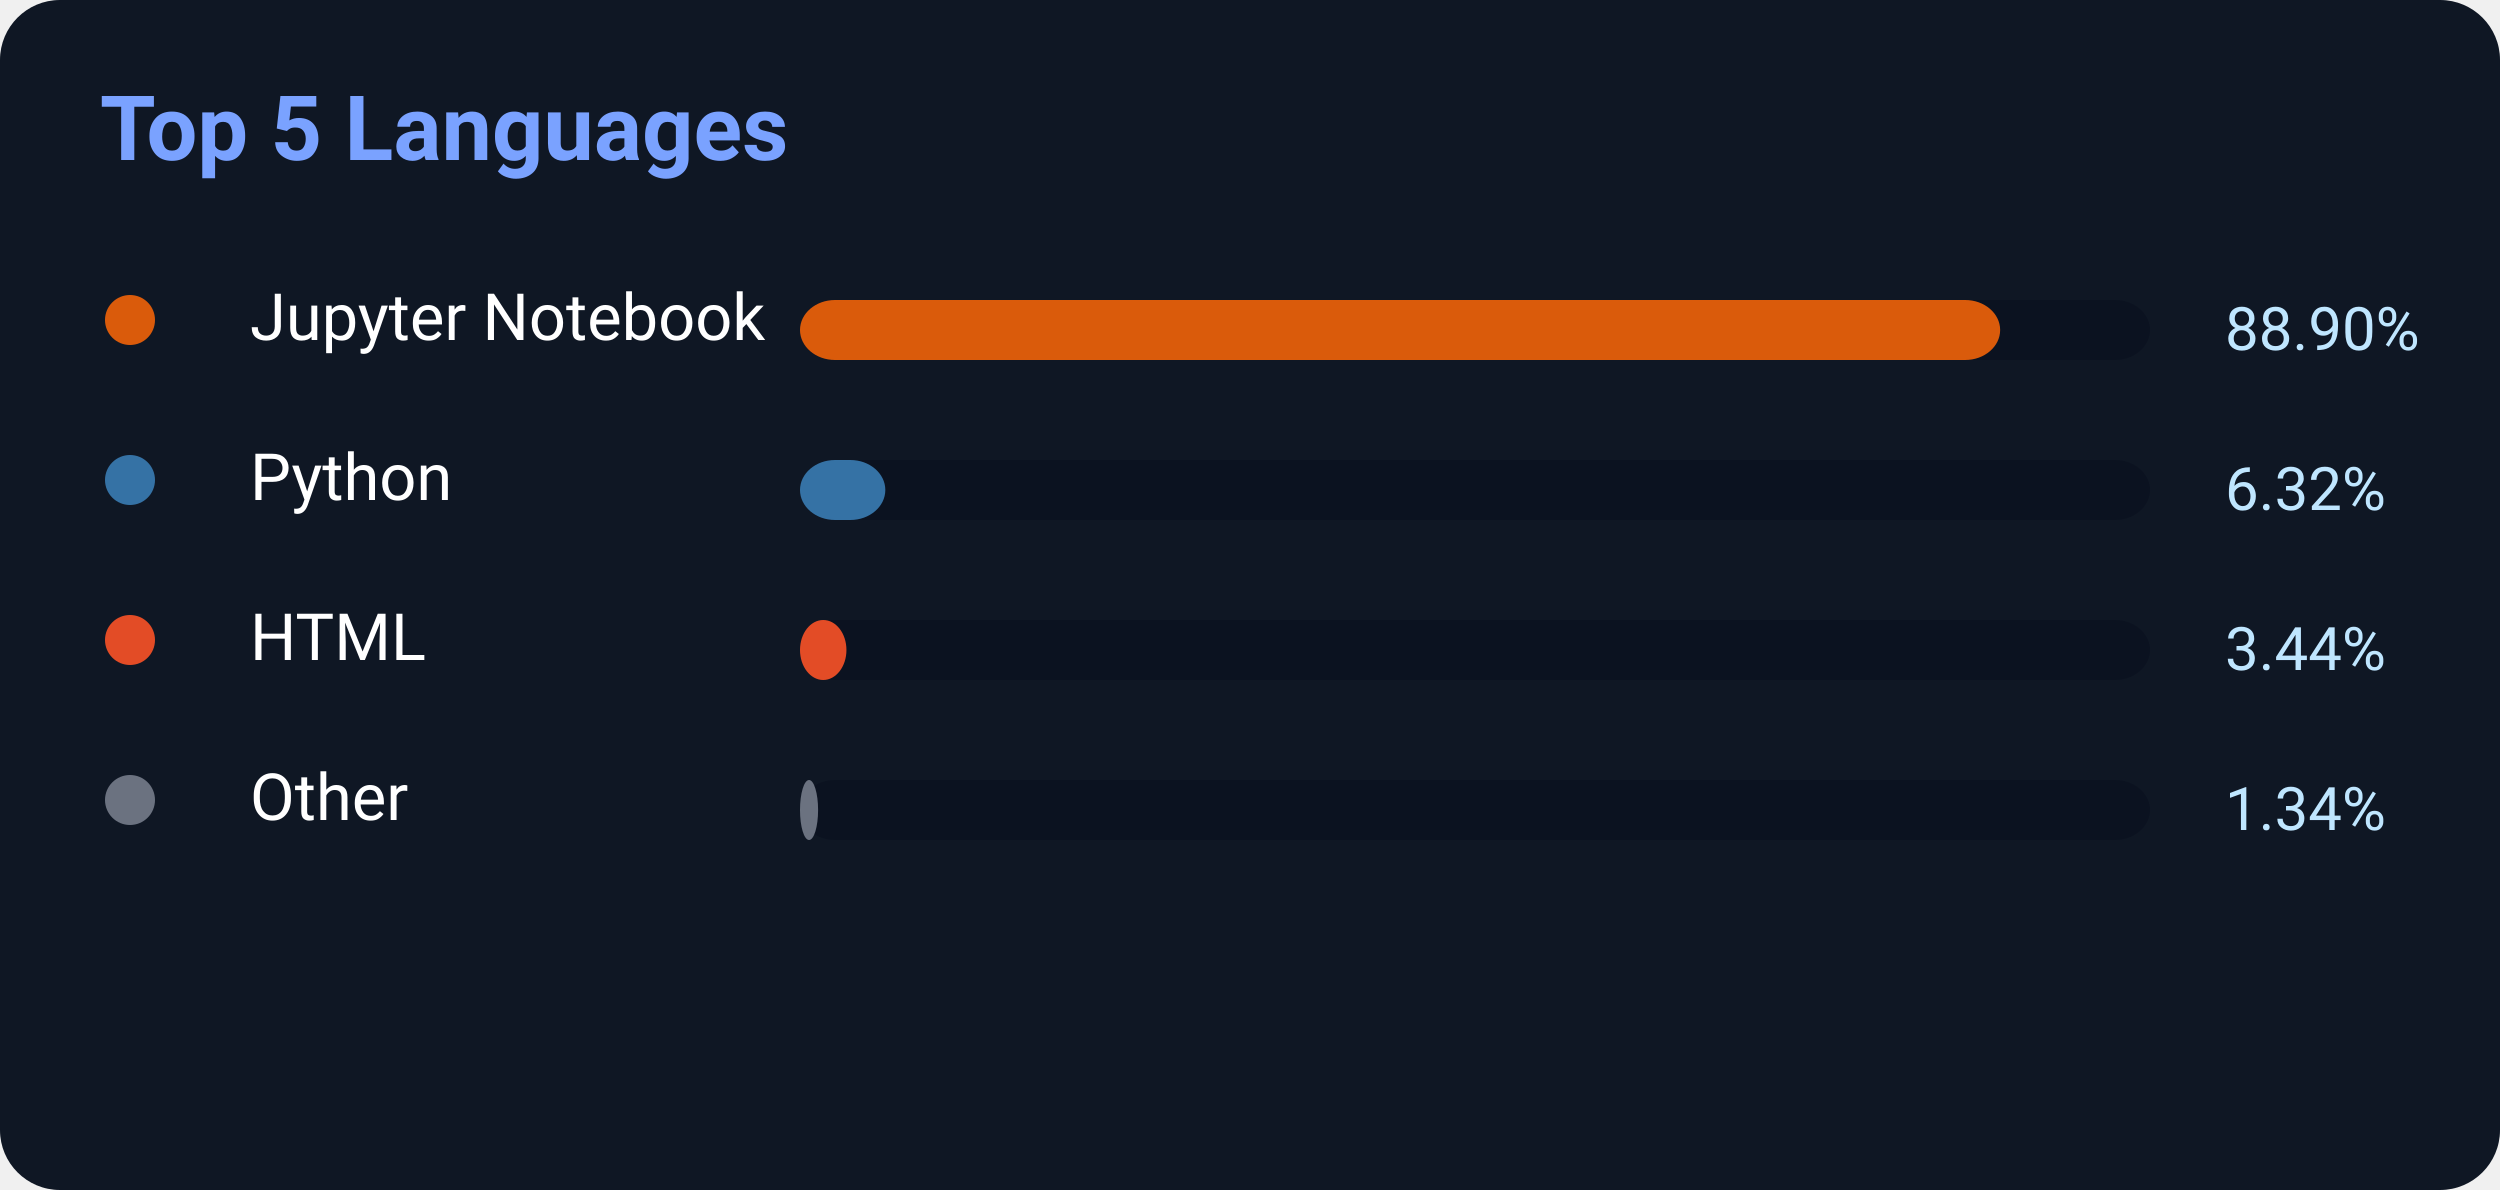
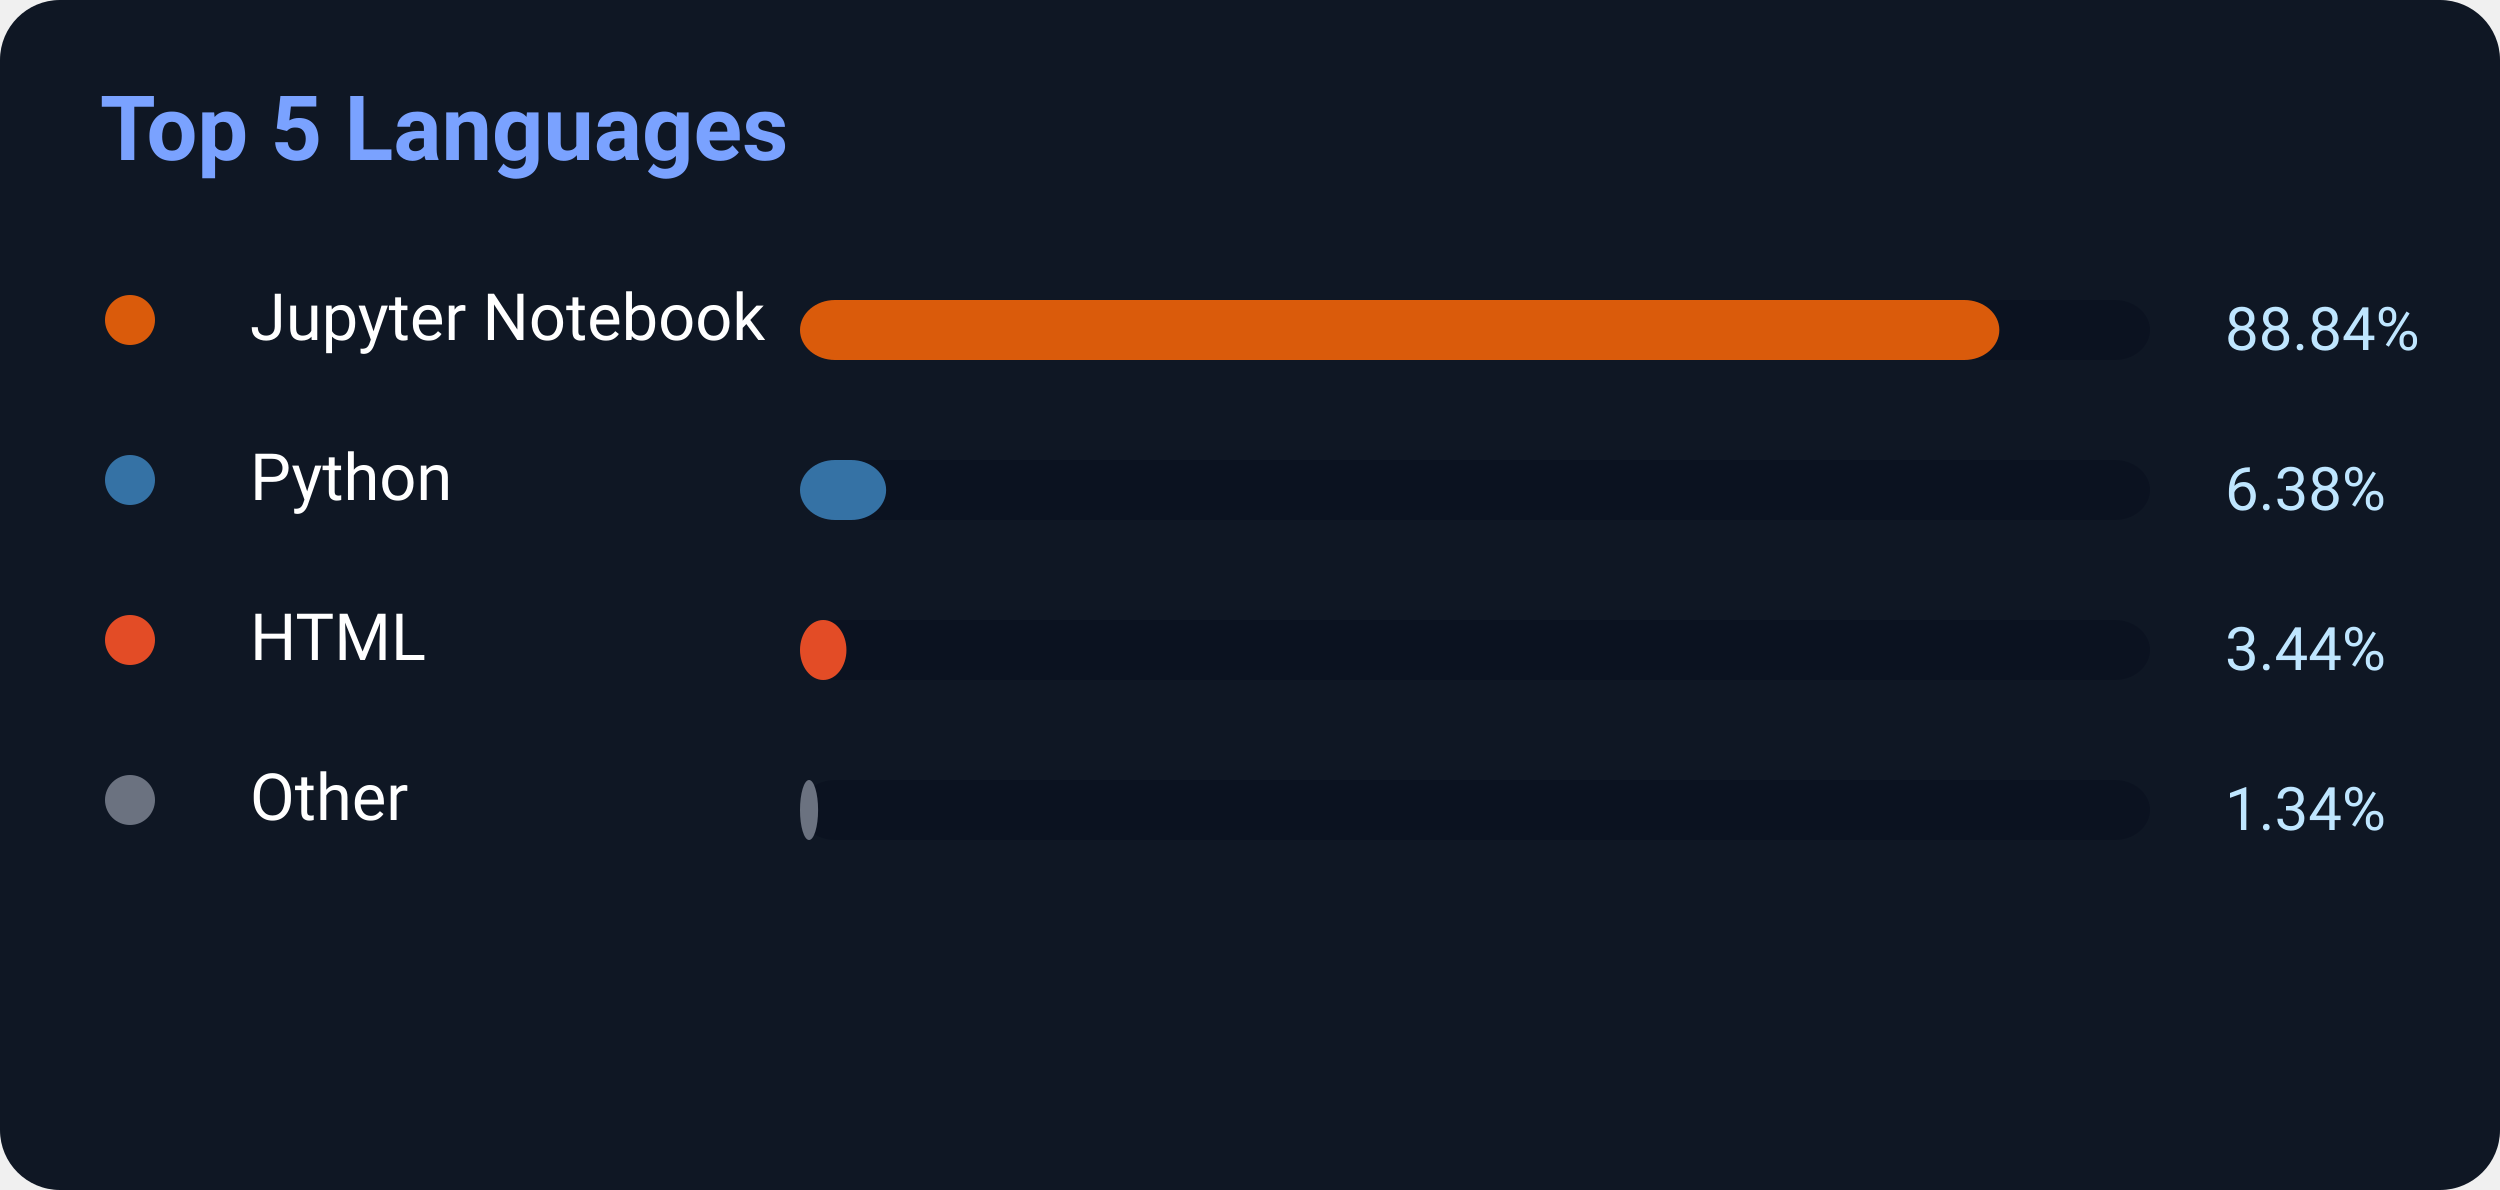
<svg xmlns="http://www.w3.org/2000/svg" width="500" height="238">
  <rect width="500" height="238" rx="12" fill="#0f1724" />
  <text x="20" y="32" fill="#7aa2ff" font-size="18" font-weight="700" font-family="Segoe UI,Roboto,Helvetica,Arial">
    Top 5 Languages
</text>
  <circle cx="26" cy="64" r="5" fill="#DA5B0B" />
  <text x="50" y="68" fill="white" font-size="13" font-family="Segoe UI,Roboto,Helvetica,Arial">Jupyter Notebook</text>
  <rect x="160" y="60" width="270" height="12" rx="7" fill="#0b1220" />
-   <rect x="160" y="60" width="240.03" height="12" rx="7" fill="#DA5B0B" />
-   <text x="445" y="70" fill="#bfe6ff" font-size="12" font-family="Segoe UI,Roboto,Helvetica,Arial">88.90%</text>
+   <rect x="160" y="60" width="239.868" height="12" rx="7" fill="#DA5B0B" />
+   <text x="445" y="70" fill="#bfe6ff" font-size="12" font-family="Segoe UI,Roboto,Helvetica,Arial">88.84%</text>
  <circle cx="26" cy="96" r="5" fill="#3572A5" />
  <text x="50" y="100" fill="white" font-size="13" font-family="Segoe UI,Roboto,Helvetica,Arial">Python</text>
  <rect x="160" y="92" width="270" height="12" rx="7" fill="#0b1220" />
-   <rect x="160" y="92" width="17.064" height="12" rx="7" fill="#3572A5" />
-   <text x="445" y="102" fill="#bfe6ff" font-size="12" font-family="Segoe UI,Roboto,Helvetica,Arial">6.32%</text>
+   <rect x="160" y="92" width="17.226" height="12" rx="7" fill="#3572A5" />
+   <text x="445" y="102" fill="#bfe6ff" font-size="12" font-family="Segoe UI,Roboto,Helvetica,Arial">6.38%</text>
  <circle cx="26" cy="128" r="5" fill="#E34C26" />
  <text x="50" y="132" fill="white" font-size="13" font-family="Segoe UI,Roboto,Helvetica,Arial">HTML</text>
  <rect x="160" y="124" width="270" height="12" rx="7" fill="#0b1220" />
  <rect x="160" y="124" width="9.288" height="12" rx="7" fill="#E34C26" />
  <text x="445" y="134" fill="#bfe6ff" font-size="12" font-family="Segoe UI,Roboto,Helvetica,Arial">3.44%</text>
  <circle cx="26" cy="160" r="5" fill="#6b7280" />
  <text x="50" y="164" fill="white" font-size="13" font-family="Segoe UI,Roboto,Helvetica,Arial">Other</text>
  <rect x="160" y="156" width="270" height="12" rx="7" fill="#0b1220" />
  <rect x="160" y="156" width="3.618" height="12" rx="7" fill="#6b7280" />
  <text x="445" y="166" fill="#bfe6ff" font-size="12" font-family="Segoe UI,Roboto,Helvetica,Arial">1.34%</text>
</svg>
